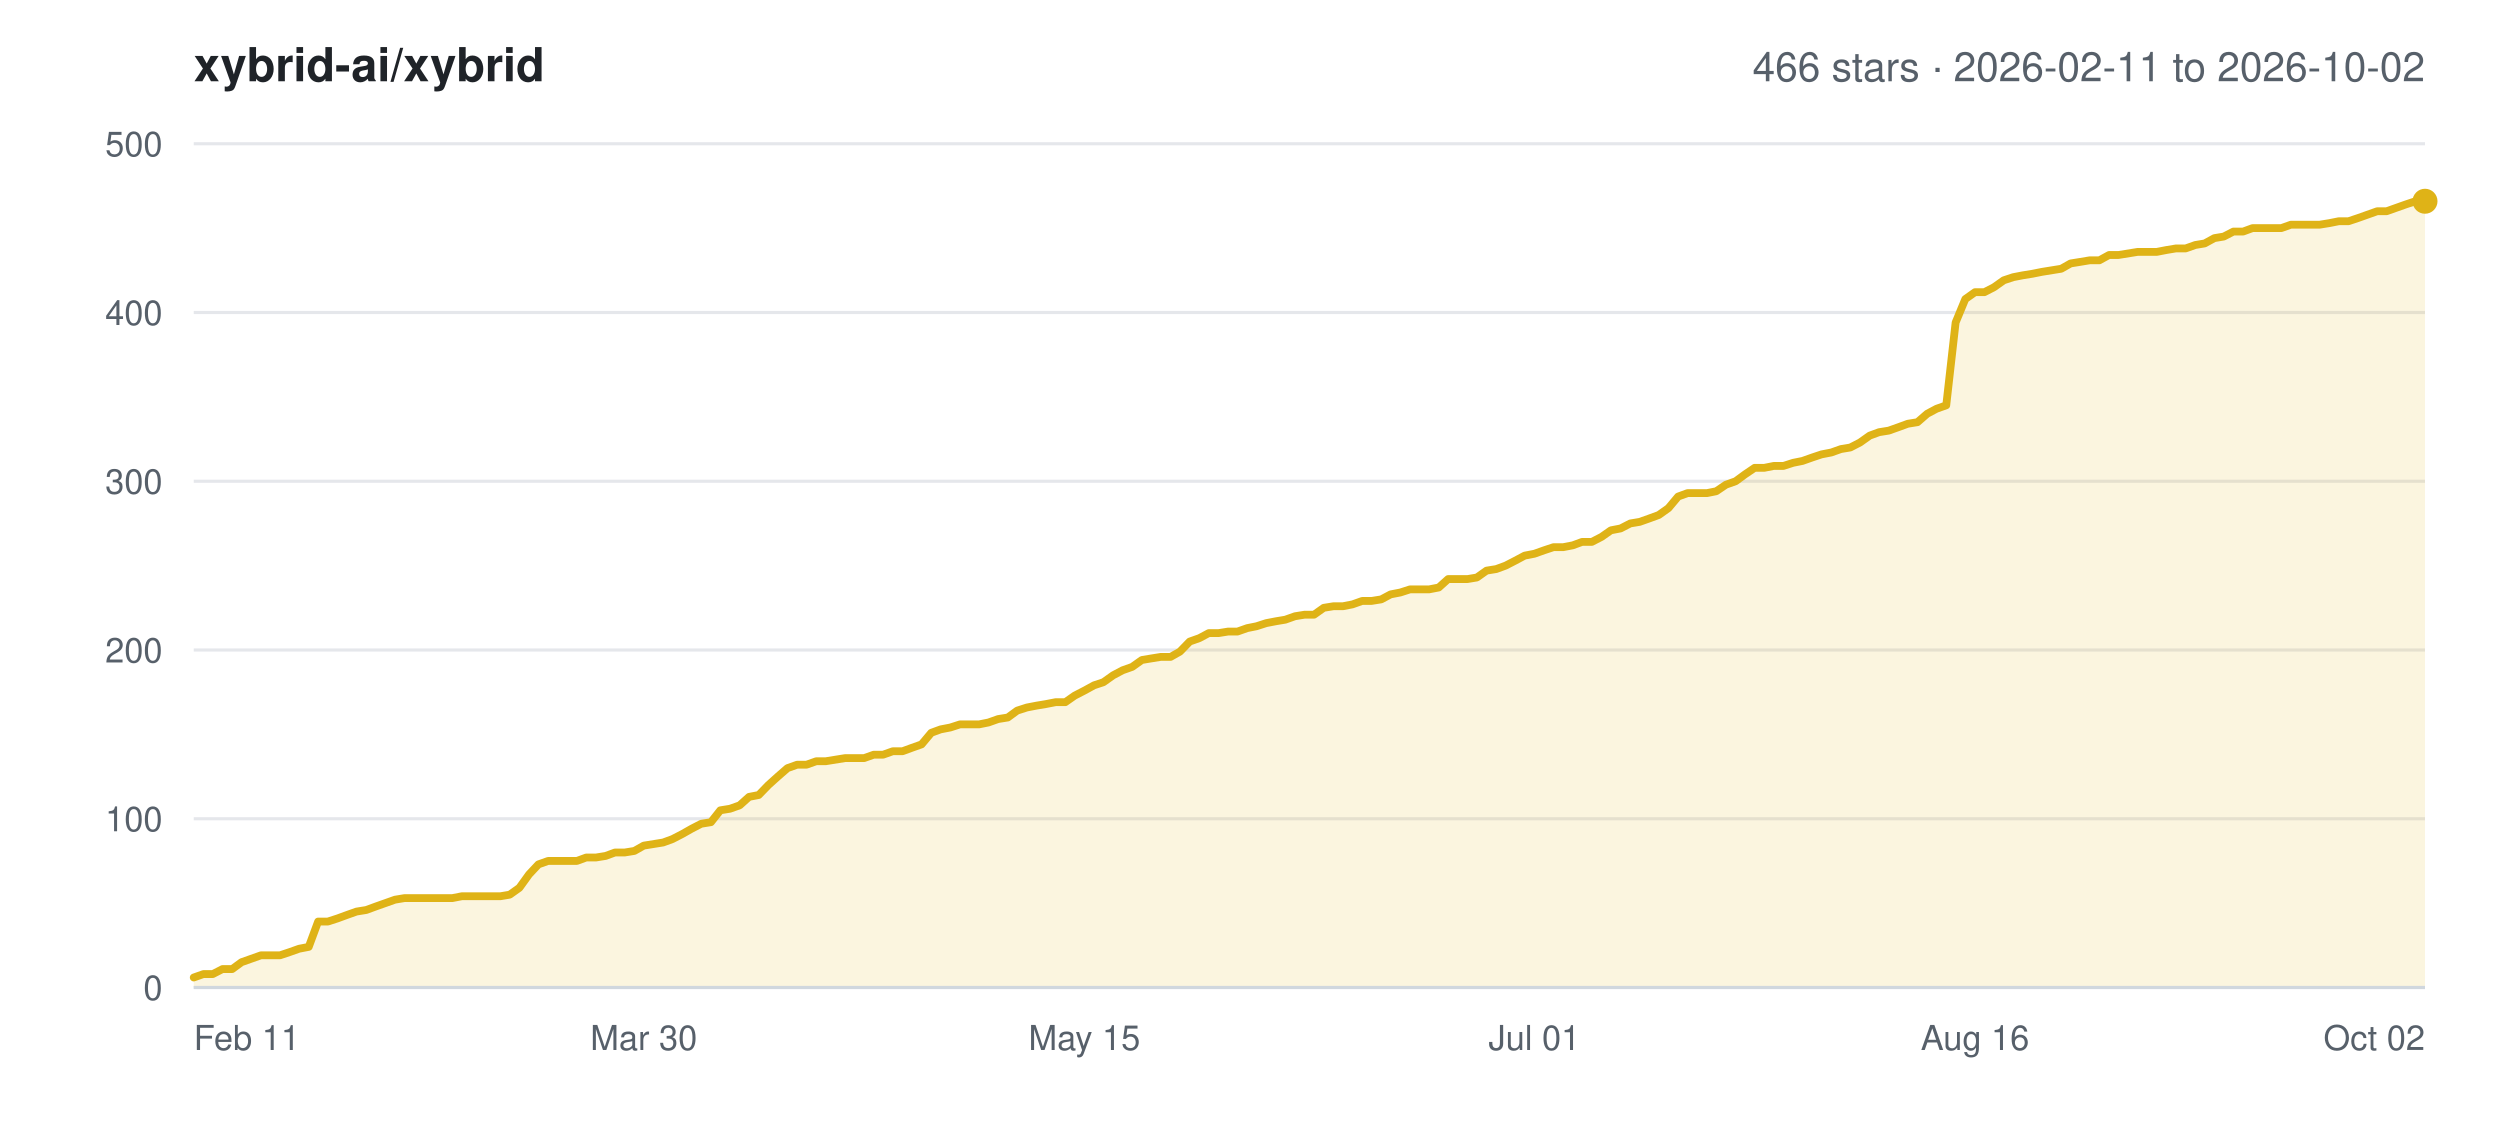
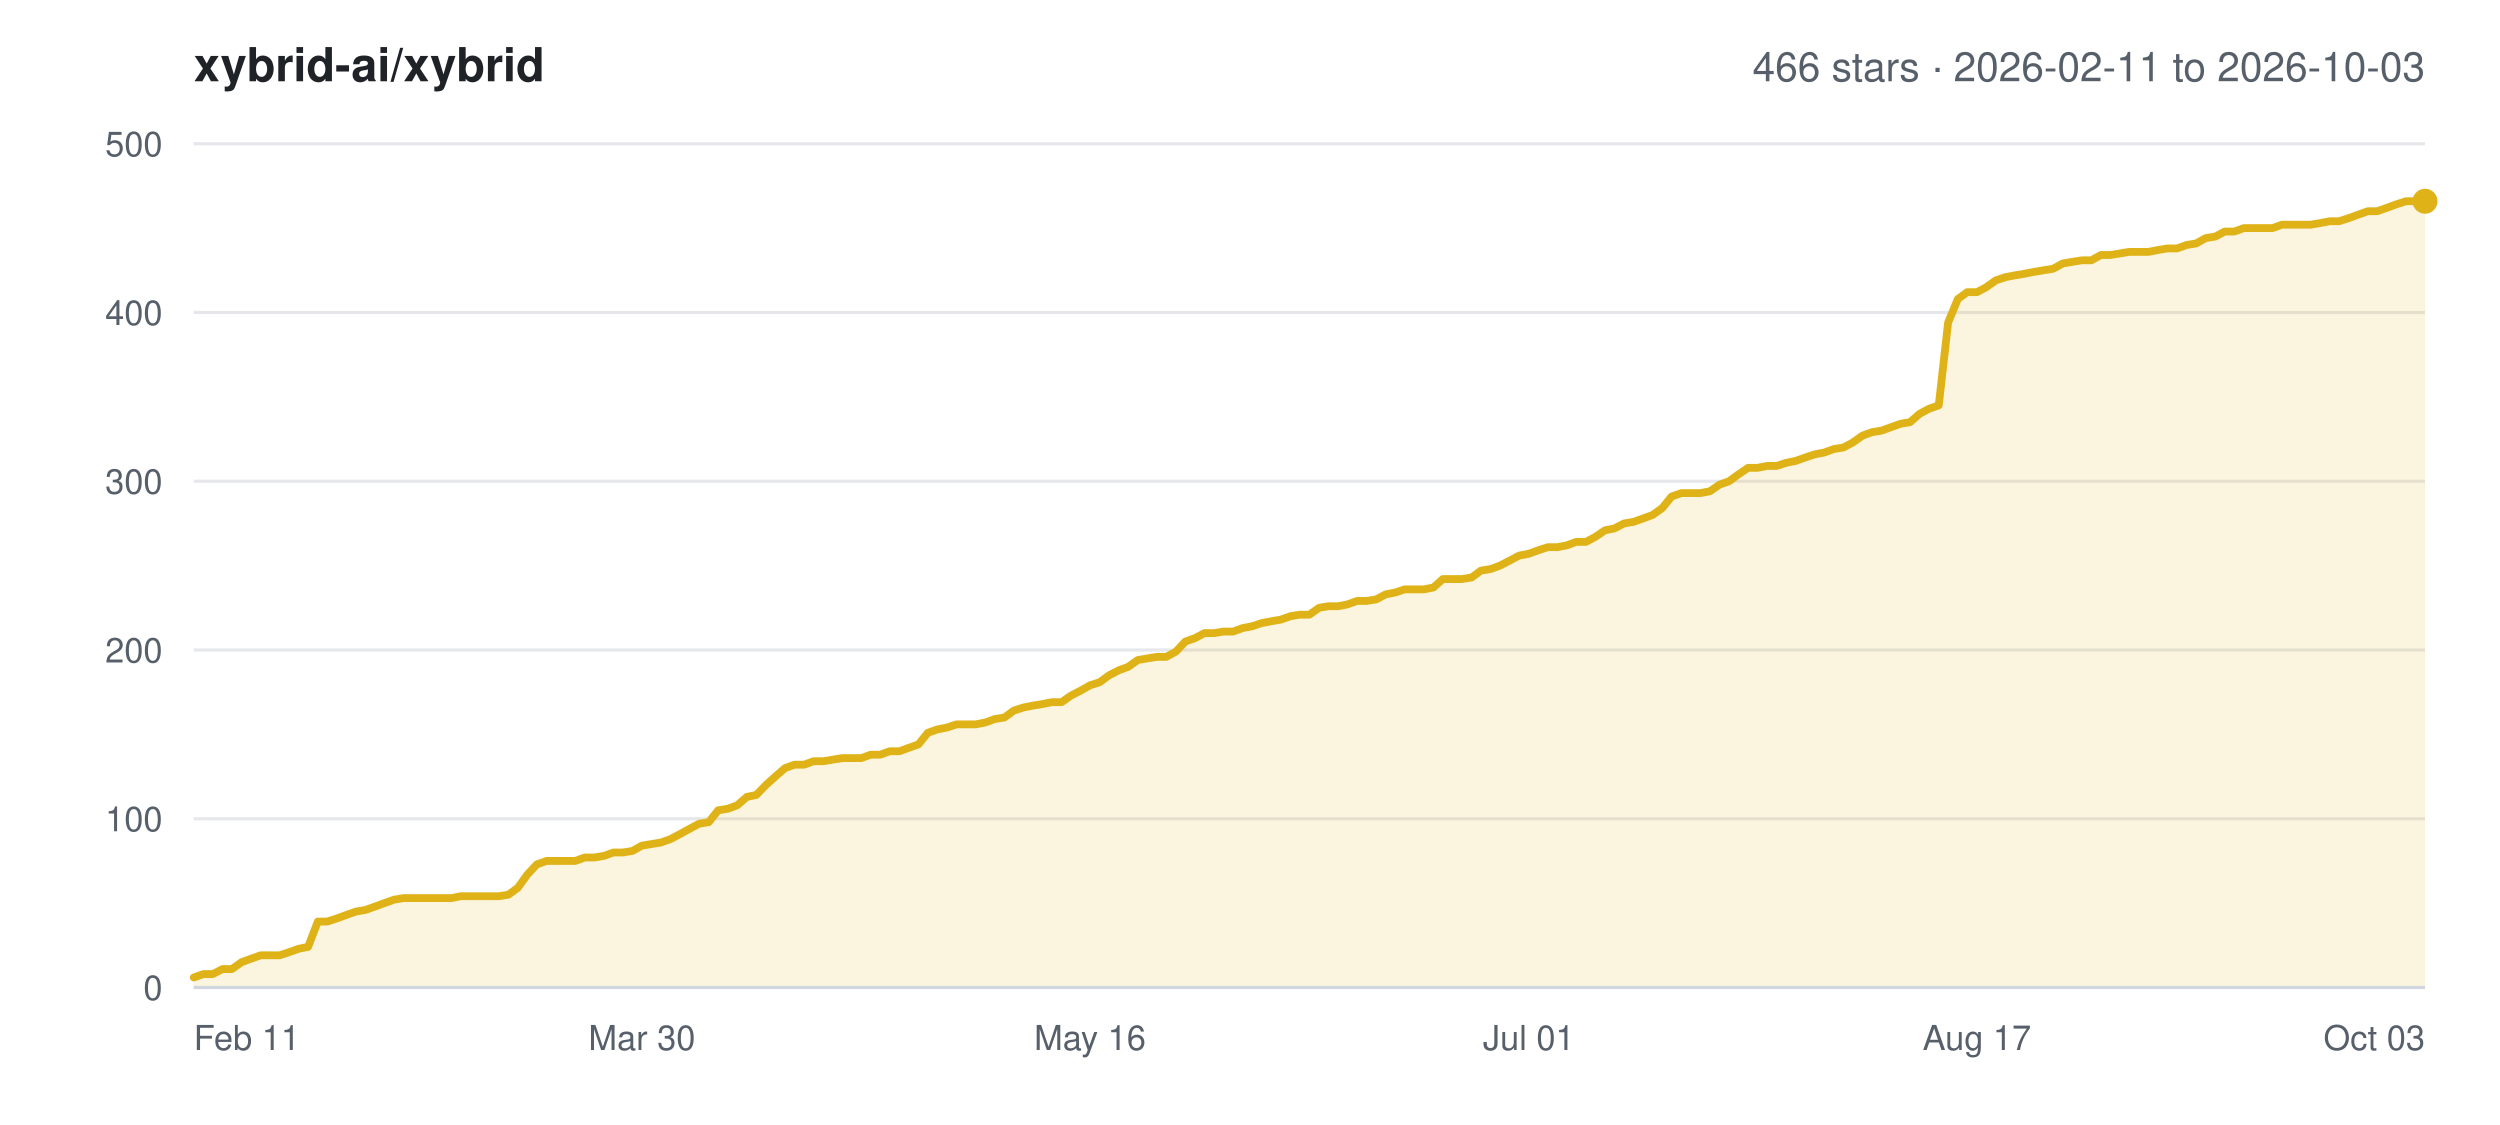
<svg xmlns="http://www.w3.org/2000/svg" width="800" height="360" viewBox="0 0 800 360" font-family="-apple-system,BlinkMacSystemFont,Segoe UI,Helvetica,Arial,sans-serif">
  <rect width="800" height="360" fill="#ffffff" />
  <text x="62" y="26" font-size="15" font-weight="600" fill="#1f2328">xybrid-ai/xybrid</text>
-   <text x="776" y="26" font-size="13" text-anchor="end" fill="#57606a">466 stars · 2026-02-11 to 2026-10-02</text>
+   <text x="776" y="26" font-size="13" text-anchor="end" fill="#57606a">466 stars · 2026-02-11 to 2026-10-03</text>
  <line x1="62" y1="316.0" x2="776" y2="316.0" stroke="#e5e7eb" stroke-width="1" />
  <text x="52" y="320.0" font-size="11" text-anchor="end" fill="#57606a">0</text>
  <line x1="62" y1="262.0" x2="776" y2="262.0" stroke="#e5e7eb" stroke-width="1" />
  <text x="52" y="266.0" font-size="11" text-anchor="end" fill="#57606a">100</text>
  <line x1="62" y1="208.0" x2="776" y2="208.0" stroke="#e5e7eb" stroke-width="1" />
  <text x="52" y="212.0" font-size="11" text-anchor="end" fill="#57606a">200</text>
  <line x1="62" y1="154.0" x2="776" y2="154.0" stroke="#e5e7eb" stroke-width="1" />
  <text x="52" y="158.0" font-size="11" text-anchor="end" fill="#57606a">300</text>
  <line x1="62" y1="100.0" x2="776" y2="100.0" stroke="#e5e7eb" stroke-width="1" />
  <text x="52" y="104.0" font-size="11" text-anchor="end" fill="#57606a">400</text>
  <line x1="62" y1="46.0" x2="776" y2="46.0" stroke="#e5e7eb" stroke-width="1" />
  <text x="52" y="50.0" font-size="11" text-anchor="end" fill="#57606a">500</text>
  <text x="62.0" y="336.0" font-size="11" text-anchor="start" fill="#57606a">Feb 11</text>
-   <text x="206.0" y="336.0" font-size="11" text-anchor="middle" fill="#57606a">Mar 30</text>
-   <text x="347.0" y="336.0" font-size="11" text-anchor="middle" fill="#57606a">May 15</text>
-   <text x="491.0" y="336.0" font-size="11" text-anchor="middle" fill="#57606a">Jul 01</text>
-   <text x="632.0" y="336.0" font-size="11" text-anchor="middle" fill="#57606a">Aug 16</text>
-   <text x="776.0" y="336.0" font-size="11" text-anchor="end" fill="#57606a">Oct 02</text>
-   <polygon points="62.0,316.0 62.0,312.8 65.1,311.7 68.1,311.7 71.2,310.1 74.3,310.1 77.3,307.9 80.4,306.8 83.5,305.7 86.5,305.7 89.6,305.7 92.6,304.7 95.7,303.6 98.8,303.0 101.8,294.9 104.9,294.9 108.0,293.9 111.0,292.8 114.1,291.7 117.2,291.2 120.2,290.1 123.3,289.0 126.4,287.9 129.4,287.4 132.5,287.4 135.5,287.4 138.6,287.4 141.7,287.4 144.7,287.4 147.8,286.8 150.9,286.8 153.9,286.8 157.0,286.8 160.1,286.8 163.1,286.3 166.2,284.1 169.3,279.8 172.3,276.6 175.4,275.5 178.4,275.5 181.5,275.5 184.6,275.5 187.6,274.4 190.7,274.4 193.8,273.9 196.8,272.8 199.9,272.8 203.0,272.3 206.0,270.6 209.1,270.1 212.2,269.6 215.2,268.5 218.3,266.9 221.3,265.2 224.4,263.6 227.5,263.1 230.5,259.3 233.6,258.8 236.7,257.7 239.7,255.0 242.8,254.4 245.9,251.2 248.9,248.5 252.0,245.8 255.1,244.7 258.1,244.7 261.2,243.6 264.2,243.6 267.3,243.1 270.4,242.6 273.4,242.6 276.5,242.6 279.6,241.5 282.6,241.5 285.7,240.4 288.8,240.4 291.8,239.3 294.9,238.2 298.0,234.5 301.0,233.4 304.1,232.8 307.2,231.8 310.2,231.8 313.3,231.8 316.3,231.2 319.4,230.1 322.5,229.6 325.5,227.4 328.6,226.4 331.7,225.8 334.7,225.3 337.8,224.7 340.9,224.7 343.9,222.6 347.0,221.0 350.1,219.3 353.1,218.3 356.2,216.1 359.2,214.5 362.3,213.4 365.4,211.2 368.4,210.7 371.5,210.2 374.6,210.2 377.6,208.5 380.7,205.3 383.8,204.2 386.8,202.6 389.9,202.6 393.0,202.1 396.0,202.1 399.1,201.0 402.1,200.4 405.2,199.4 408.3,198.8 411.3,198.3 414.4,197.2 417.5,196.7 420.5,196.7 423.6,194.5 426.7,194.0 429.7,194.0 432.8,193.4 435.9,192.3 438.9,192.3 442.0,191.8 445.0,190.2 448.1,189.6 451.2,188.6 454.2,188.6 457.3,188.6 460.4,188.0 463.4,185.3 466.5,185.3 469.6,185.3 472.6,184.8 475.7,182.6 478.8,182.1 481.8,181.0 484.9,179.4 487.9,177.8 491.0,177.2 494.1,176.1 497.1,175.1 500.2,175.1 503.3,174.5 506.3,173.4 509.4,173.4 512.5,171.8 515.5,169.7 518.6,169.1 521.7,167.5 524.7,167.0 527.8,165.9 530.8,164.8 533.9,162.6 537.0,158.9 540.0,157.8 543.1,157.8 546.2,157.8 549.2,157.2 552.3,155.1 555.4,154.0 558.4,151.8 561.5,149.7 564.6,149.7 567.6,149.1 570.7,149.1 573.8,148.1 576.8,147.5 579.9,146.4 582.9,145.4 586.0,144.8 589.1,143.7 592.1,143.2 595.2,141.6 598.3,139.4 601.3,138.3 604.4,137.8 607.5,136.7 610.5,135.6 613.6,135.1 616.7,132.4 619.7,130.8 622.8,129.7 625.8,103.2 628.9,95.7 632.0,93.5 635.0,93.5 638.1,91.9 641.2,89.7 644.2,88.7 647.3,88.1 650.4,87.6 653.4,87.0 656.5,86.5 659.6,86.0 662.6,84.3 665.7,83.8 668.7,83.3 671.8,83.3 674.9,81.6 677.9,81.6 681.0,81.1 684.1,80.6 687.1,80.6 690.2,80.6 693.3,80.0 696.3,79.5 699.4,79.5 702.5,78.4 705.5,77.9 708.6,76.2 711.6,75.7 714.7,74.1 717.8,74.1 720.8,73.0 723.9,73.0 727.0,73.0 730.0,73.0 733.1,71.9 736.2,71.9 739.2,71.9 742.3,71.9 745.4,71.4 748.4,70.8 751.5,70.8 754.5,69.8 757.6,68.7 760.7,67.6 763.7,67.6 766.8,66.5 769.9,65.4 772.9,64.4 776.0,64.4 776.0,316.0" fill="#dfb317" fill-opacity="0.14" />
-   <polyline points="62.0,312.8 65.1,311.7 68.1,311.7 71.2,310.1 74.3,310.1 77.3,307.9 80.4,306.8 83.5,305.7 86.5,305.7 89.6,305.7 92.6,304.7 95.7,303.6 98.8,303.0 101.8,294.9 104.9,294.9 108.0,293.9 111.0,292.8 114.1,291.7 117.2,291.2 120.2,290.1 123.3,289.0 126.4,287.9 129.4,287.4 132.5,287.4 135.5,287.4 138.6,287.4 141.7,287.4 144.7,287.4 147.8,286.8 150.9,286.8 153.9,286.8 157.0,286.8 160.1,286.8 163.1,286.3 166.2,284.1 169.3,279.8 172.3,276.6 175.4,275.5 178.4,275.5 181.5,275.5 184.6,275.5 187.6,274.4 190.7,274.4 193.8,273.9 196.8,272.8 199.9,272.8 203.0,272.3 206.0,270.6 209.1,270.1 212.2,269.6 215.2,268.5 218.3,266.9 221.3,265.2 224.4,263.6 227.5,263.1 230.5,259.3 233.6,258.8 236.7,257.7 239.7,255.0 242.8,254.4 245.9,251.2 248.9,248.5 252.0,245.8 255.1,244.7 258.1,244.7 261.2,243.6 264.2,243.6 267.3,243.1 270.4,242.6 273.4,242.6 276.5,242.6 279.6,241.5 282.6,241.5 285.7,240.4 288.8,240.4 291.8,239.3 294.9,238.2 298.0,234.5 301.0,233.4 304.1,232.8 307.2,231.8 310.2,231.8 313.3,231.8 316.3,231.2 319.4,230.1 322.5,229.6 325.5,227.4 328.6,226.4 331.7,225.8 334.7,225.3 337.8,224.7 340.9,224.7 343.9,222.6 347.0,221.0 350.1,219.3 353.1,218.3 356.2,216.1 359.2,214.5 362.3,213.4 365.4,211.2 368.4,210.7 371.5,210.2 374.6,210.2 377.6,208.5 380.7,205.3 383.8,204.2 386.8,202.6 389.9,202.6 393.0,202.1 396.0,202.1 399.1,201.0 402.1,200.4 405.2,199.4 408.3,198.8 411.3,198.3 414.4,197.2 417.5,196.7 420.5,196.7 423.6,194.5 426.7,194.0 429.7,194.0 432.8,193.4 435.9,192.3 438.9,192.3 442.0,191.8 445.0,190.2 448.1,189.6 451.2,188.6 454.2,188.6 457.3,188.6 460.4,188.0 463.4,185.3 466.5,185.3 469.6,185.3 472.6,184.8 475.7,182.6 478.8,182.1 481.8,181.0 484.9,179.4 487.9,177.8 491.0,177.2 494.1,176.1 497.1,175.1 500.2,175.1 503.3,174.5 506.3,173.4 509.4,173.4 512.5,171.8 515.5,169.7 518.6,169.1 521.7,167.5 524.7,167.0 527.8,165.9 530.8,164.8 533.9,162.6 537.0,158.9 540.0,157.8 543.1,157.8 546.2,157.8 549.2,157.2 552.3,155.1 555.4,154.0 558.4,151.8 561.5,149.7 564.6,149.7 567.6,149.1 570.7,149.1 573.8,148.1 576.8,147.5 579.9,146.4 582.9,145.4 586.0,144.8 589.1,143.7 592.1,143.2 595.2,141.6 598.3,139.4 601.3,138.3 604.4,137.8 607.5,136.7 610.5,135.6 613.6,135.1 616.7,132.4 619.7,130.8 622.8,129.7 625.8,103.2 628.9,95.7 632.0,93.5 635.0,93.5 638.1,91.9 641.2,89.7 644.2,88.7 647.3,88.1 650.4,87.6 653.4,87.0 656.5,86.5 659.6,86.0 662.6,84.3 665.7,83.8 668.7,83.3 671.8,83.3 674.9,81.6 677.9,81.6 681.0,81.1 684.1,80.6 687.1,80.6 690.2,80.6 693.3,80.0 696.3,79.5 699.4,79.5 702.5,78.4 705.5,77.9 708.6,76.2 711.6,75.7 714.7,74.1 717.8,74.1 720.8,73.0 723.9,73.0 727.0,73.0 730.0,73.0 733.1,71.9 736.2,71.9 739.2,71.9 742.3,71.9 745.4,71.4 748.4,70.8 751.5,70.8 754.5,69.8 757.6,68.7 760.7,67.6 763.7,67.6 766.8,66.5 769.9,65.4 772.9,64.4 776.0,64.4" fill="none" stroke="#dfb317" stroke-width="2.5" stroke-linejoin="round" stroke-linecap="round" />
+   <text x="205.4" y="336.0" font-size="11" text-anchor="middle" fill="#57606a">Mar 30</text>
+   <text x="348.8" y="336.0" font-size="11" text-anchor="middle" fill="#57606a">May 16</text>
+   <text x="489.2" y="336.0" font-size="11" text-anchor="middle" fill="#57606a">Jul 01</text>
+   <text x="632.6" y="336.0" font-size="11" text-anchor="middle" fill="#57606a">Aug 17</text>
+   <text x="776.0" y="336.0" font-size="11" text-anchor="end" fill="#57606a">Oct 03</text>
+   <polygon points="62.0,316.0 62.0,312.8 65.1,311.7 68.1,311.7 71.2,310.1 74.2,310.1 77.3,307.9 80.3,306.8 83.4,305.7 86.4,305.7 89.5,305.7 92.5,304.7 95.6,303.6 98.6,303.0 101.7,294.9 104.7,294.9 107.8,293.9 110.8,292.8 113.9,291.7 116.9,291.2 120.0,290.1 123.0,289.0 126.1,287.9 129.1,287.4 132.2,287.4 135.2,287.4 138.3,287.4 141.3,287.4 144.4,287.4 147.4,286.8 150.5,286.8 153.5,286.8 156.6,286.8 159.6,286.8 162.7,286.3 165.7,284.1 168.8,279.8 171.8,276.6 174.9,275.5 177.9,275.5 181.0,275.5 184.1,275.5 187.1,274.4 190.2,274.4 193.2,273.9 196.3,272.8 199.3,272.8 202.4,272.3 205.4,270.6 208.5,270.1 211.5,269.6 214.6,268.5 217.6,266.9 220.7,265.2 223.7,263.6 226.8,263.1 229.8,259.3 232.9,258.8 235.9,257.7 239.0,255.0 242.0,254.4 245.1,251.2 248.1,248.5 251.2,245.8 254.2,244.7 257.3,244.7 260.3,243.6 263.4,243.6 266.4,243.1 269.5,242.6 272.5,242.6 275.6,242.6 278.6,241.5 281.7,241.5 284.7,240.4 287.8,240.4 290.8,239.3 293.9,238.2 296.9,234.5 300.0,233.4 303.1,232.8 306.1,231.8 309.2,231.8 312.2,231.8 315.3,231.2 318.3,230.1 321.4,229.6 324.4,227.4 327.5,226.4 330.5,225.8 333.6,225.3 336.6,224.7 339.7,224.7 342.7,222.6 345.8,221.0 348.8,219.3 351.9,218.3 354.9,216.1 358.0,214.5 361.0,213.4 364.1,211.2 367.1,210.7 370.2,210.2 373.2,210.2 376.3,208.5 379.3,205.3 382.4,204.2 385.4,202.6 388.5,202.6 391.5,202.1 394.6,202.1 397.6,201.0 400.7,200.4 403.7,199.4 406.8,198.8 409.8,198.3 412.9,197.2 415.9,196.7 419.0,196.7 422.1,194.5 425.1,194.0 428.2,194.0 431.2,193.4 434.3,192.3 437.3,192.3 440.4,191.8 443.4,190.2 446.5,189.6 449.5,188.6 452.6,188.6 455.6,188.6 458.7,188.0 461.7,185.3 464.8,185.3 467.8,185.3 470.9,184.8 473.9,182.6 477.0,182.1 480.0,181.0 483.1,179.4 486.1,177.8 489.2,177.2 492.2,176.1 495.3,175.1 498.3,175.1 501.4,174.5 504.4,173.4 507.5,173.4 510.5,171.8 513.6,169.7 516.6,169.1 519.7,167.5 522.7,167.0 525.8,165.9 528.8,164.8 531.9,162.6 534.9,158.9 538.0,157.8 541.1,157.8 544.1,157.8 547.2,157.2 550.2,155.1 553.3,154.0 556.3,151.8 559.4,149.7 562.4,149.7 565.5,149.1 568.5,149.1 571.6,148.1 574.6,147.5 577.7,146.4 580.7,145.4 583.8,144.8 586.8,143.7 589.9,143.2 592.9,141.6 596.0,139.4 599.0,138.3 602.1,137.8 605.1,136.7 608.2,135.6 611.2,135.1 614.3,132.4 617.3,130.8 620.4,129.7 623.4,103.2 626.5,95.7 629.5,93.5 632.6,93.5 635.6,91.9 638.7,89.7 641.7,88.7 644.8,88.1 647.8,87.6 650.9,87.0 653.9,86.5 657.0,86.0 660.1,84.3 663.1,83.8 666.2,83.3 669.2,83.3 672.3,81.6 675.3,81.6 678.4,81.1 681.4,80.6 684.5,80.6 687.5,80.6 690.6,80.0 693.6,79.5 696.7,79.5 699.7,78.4 702.8,77.9 705.8,76.2 708.9,75.7 711.9,74.1 715.0,74.1 718.0,73.0 721.1,73.0 724.1,73.0 727.2,73.0 730.2,71.9 733.3,71.9 736.3,71.9 739.4,71.9 742.4,71.4 745.5,70.8 748.5,70.8 751.6,69.8 754.6,68.7 757.7,67.6 760.7,67.6 763.8,66.5 766.8,65.4 769.9,64.4 772.9,64.4 776.0,64.4 776.0,316.0" fill="#dfb317" fill-opacity="0.14" />
+   <polyline points="62.0,312.8 65.1,311.7 68.1,311.7 71.2,310.1 74.2,310.1 77.3,307.9 80.3,306.8 83.4,305.7 86.4,305.7 89.5,305.7 92.5,304.7 95.6,303.6 98.6,303.0 101.7,294.9 104.7,294.9 107.8,293.9 110.8,292.8 113.9,291.7 116.9,291.2 120.0,290.1 123.0,289.0 126.1,287.9 129.1,287.4 132.2,287.4 135.2,287.4 138.3,287.4 141.3,287.4 144.4,287.4 147.4,286.8 150.5,286.8 153.5,286.8 156.6,286.8 159.6,286.8 162.7,286.3 165.7,284.1 168.8,279.8 171.8,276.6 174.9,275.5 177.9,275.5 181.0,275.5 184.1,275.5 187.1,274.4 190.2,274.4 193.2,273.9 196.3,272.8 199.3,272.8 202.4,272.3 205.4,270.6 208.5,270.1 211.5,269.6 214.6,268.5 217.6,266.9 220.7,265.2 223.7,263.6 226.8,263.1 229.8,259.3 232.9,258.8 235.9,257.7 239.0,255.0 242.0,254.4 245.1,251.2 248.1,248.5 251.2,245.8 254.2,244.7 257.3,244.7 260.3,243.6 263.4,243.6 266.4,243.1 269.5,242.6 272.5,242.6 275.6,242.6 278.6,241.5 281.7,241.5 284.7,240.4 287.8,240.4 290.8,239.3 293.9,238.2 296.9,234.5 300.0,233.4 303.1,232.8 306.1,231.8 309.2,231.8 312.2,231.8 315.3,231.2 318.3,230.1 321.4,229.6 324.4,227.4 327.5,226.4 330.5,225.8 333.6,225.3 336.6,224.7 339.7,224.7 342.7,222.6 345.8,221.0 348.8,219.3 351.9,218.3 354.9,216.1 358.0,214.5 361.0,213.4 364.1,211.2 367.1,210.7 370.2,210.2 373.2,210.2 376.3,208.5 379.3,205.3 382.4,204.2 385.4,202.6 388.5,202.6 391.5,202.1 394.6,202.1 397.6,201.0 400.7,200.4 403.7,199.4 406.8,198.8 409.8,198.3 412.9,197.2 415.9,196.7 419.0,196.7 422.1,194.5 425.1,194.0 428.2,194.0 431.2,193.4 434.3,192.3 437.3,192.3 440.4,191.8 443.4,190.2 446.5,189.6 449.5,188.6 452.6,188.6 455.6,188.6 458.7,188.0 461.7,185.3 464.8,185.3 467.8,185.3 470.9,184.8 473.9,182.6 477.0,182.1 480.0,181.0 483.1,179.4 486.1,177.8 489.2,177.2 492.2,176.1 495.3,175.1 498.3,175.1 501.4,174.5 504.4,173.4 507.5,173.4 510.5,171.8 513.6,169.7 516.6,169.1 519.7,167.5 522.7,167.0 525.8,165.9 528.8,164.8 531.9,162.6 534.9,158.9 538.0,157.8 541.1,157.8 544.1,157.8 547.2,157.2 550.2,155.1 553.3,154.0 556.3,151.8 559.4,149.7 562.4,149.7 565.5,149.1 568.5,149.1 571.6,148.1 574.6,147.5 577.7,146.4 580.7,145.4 583.8,144.8 586.8,143.7 589.9,143.2 592.9,141.6 596.0,139.4 599.0,138.3 602.1,137.8 605.1,136.7 608.2,135.6 611.2,135.1 614.3,132.4 617.3,130.8 620.4,129.7 623.4,103.2 626.5,95.7 629.5,93.5 632.6,93.5 635.6,91.9 638.7,89.7 641.7,88.7 644.8,88.1 647.8,87.6 650.9,87.0 653.9,86.5 657.0,86.0 660.1,84.3 663.1,83.8 666.2,83.3 669.2,83.3 672.3,81.6 675.3,81.6 678.4,81.1 681.4,80.6 684.5,80.6 687.5,80.6 690.6,80.0 693.6,79.5 696.7,79.5 699.7,78.4 702.8,77.9 705.8,76.2 708.9,75.7 711.9,74.1 715.0,74.1 718.0,73.0 721.1,73.0 724.1,73.0 727.2,73.0 730.2,71.9 733.3,71.9 736.3,71.9 739.4,71.9 742.4,71.4 745.5,70.8 748.5,70.8 751.6,69.8 754.6,68.7 757.7,67.6 760.7,67.6 763.8,66.5 766.8,65.4 769.9,64.4 772.9,64.4 776.0,64.4" fill="none" stroke="#dfb317" stroke-width="2.5" stroke-linejoin="round" stroke-linecap="round" />
  <circle cx="776.0" cy="64.4" r="4" fill="#dfb317" />
  <line x1="62" y1="316.0" x2="776" y2="316.0" stroke="#d0d7de" stroke-width="1" />
</svg>
